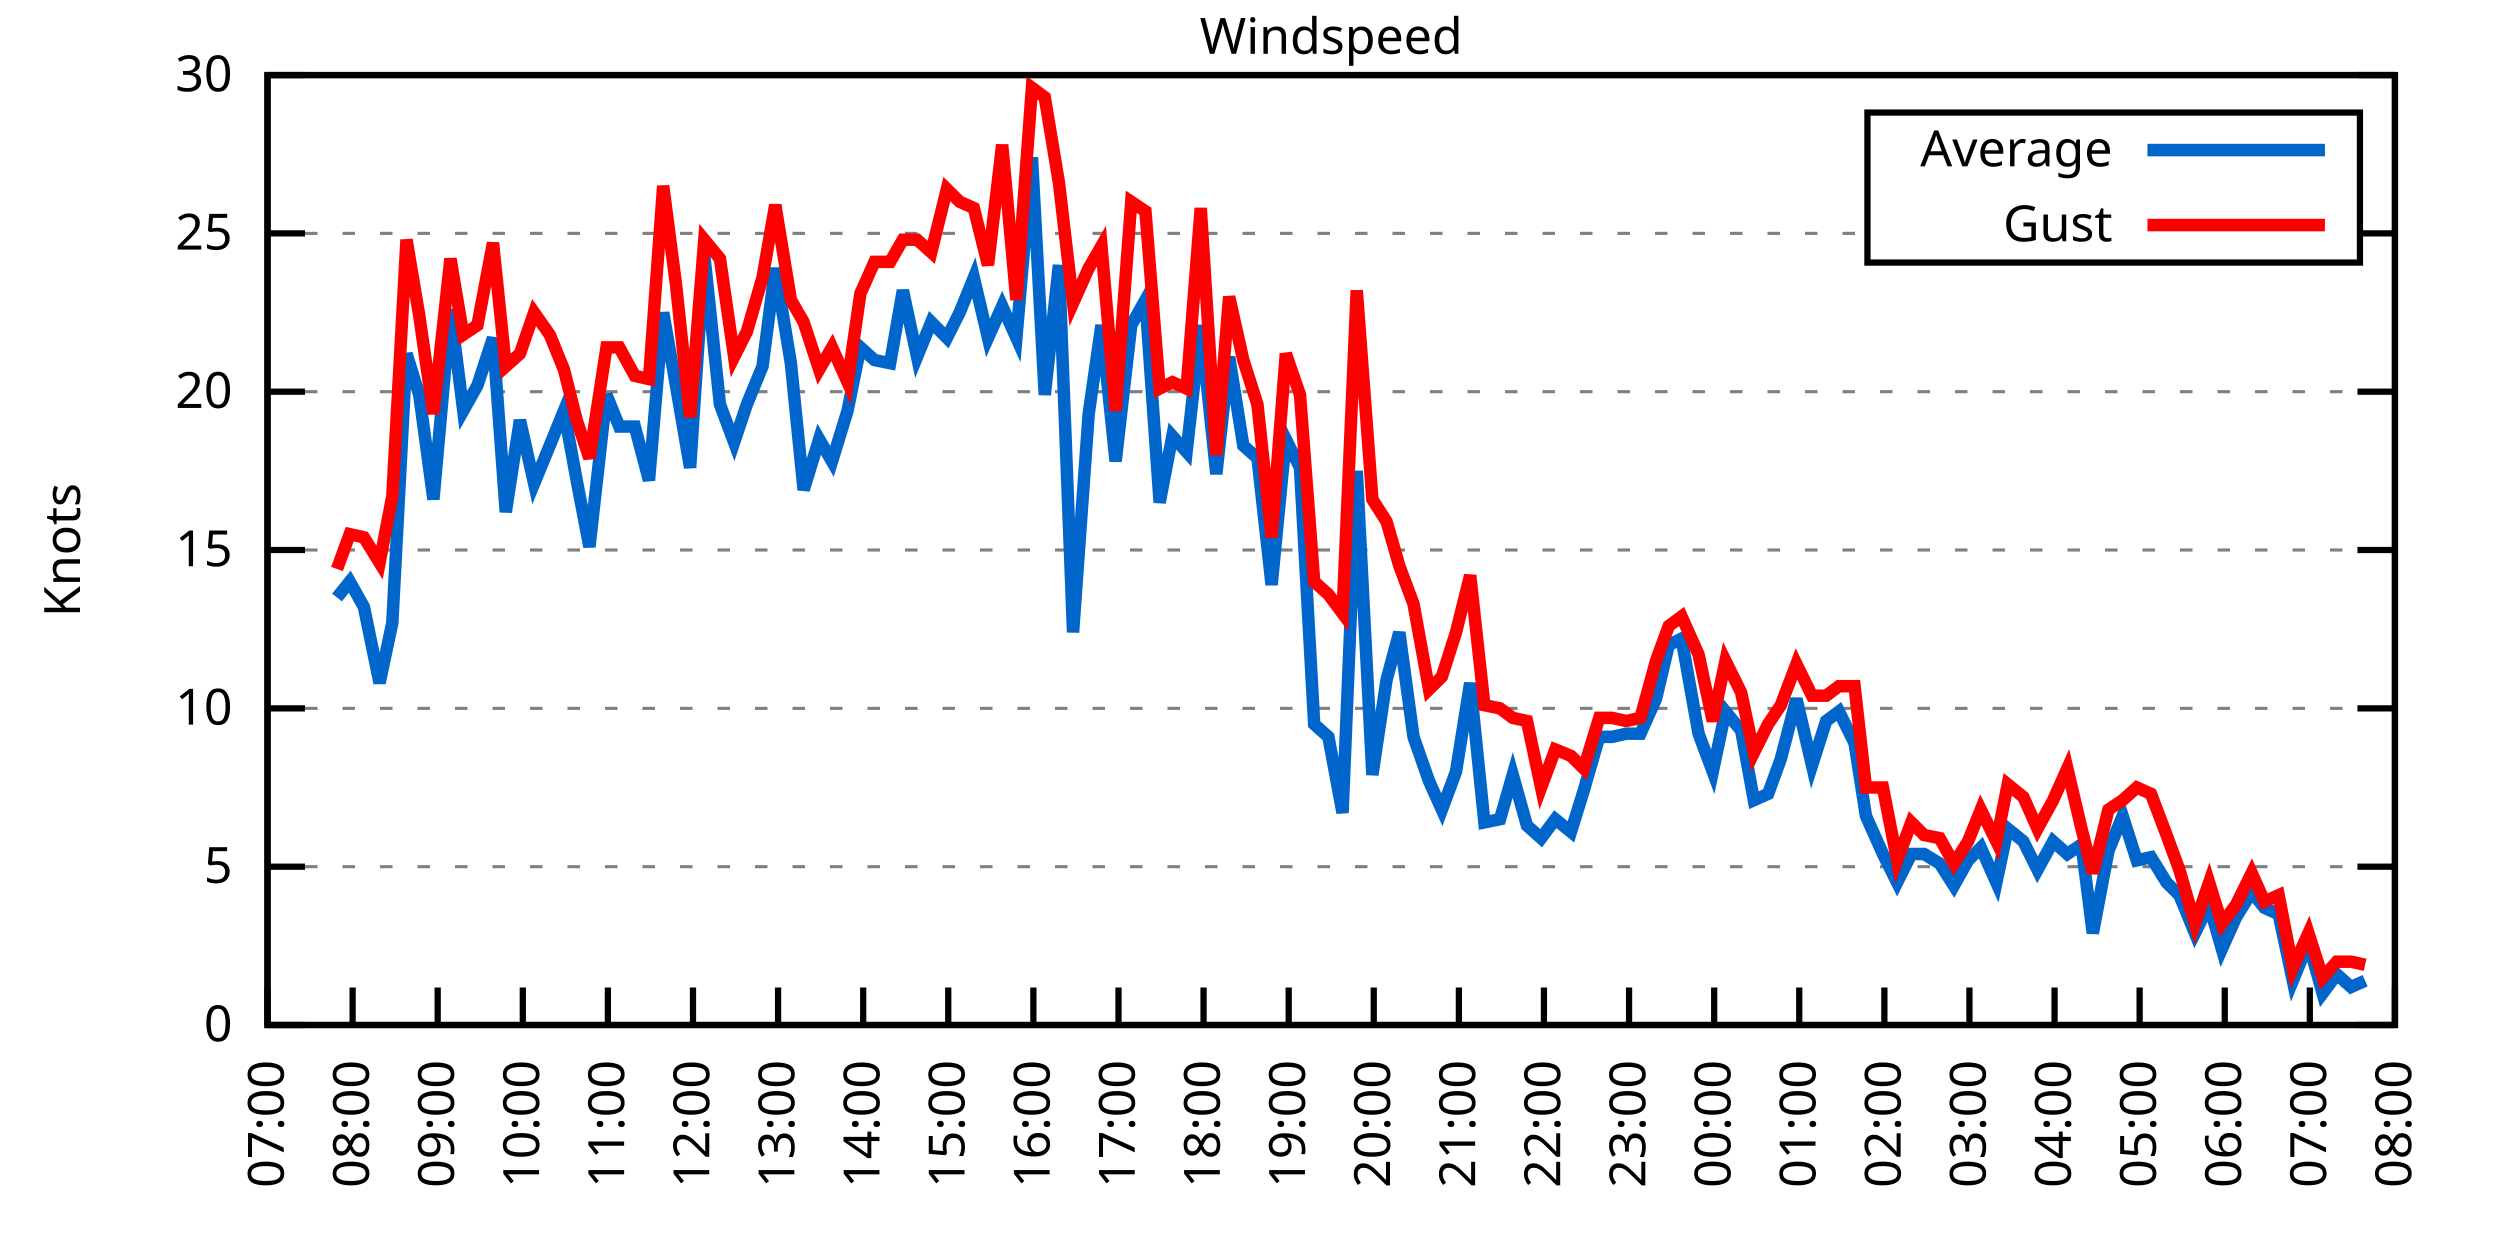
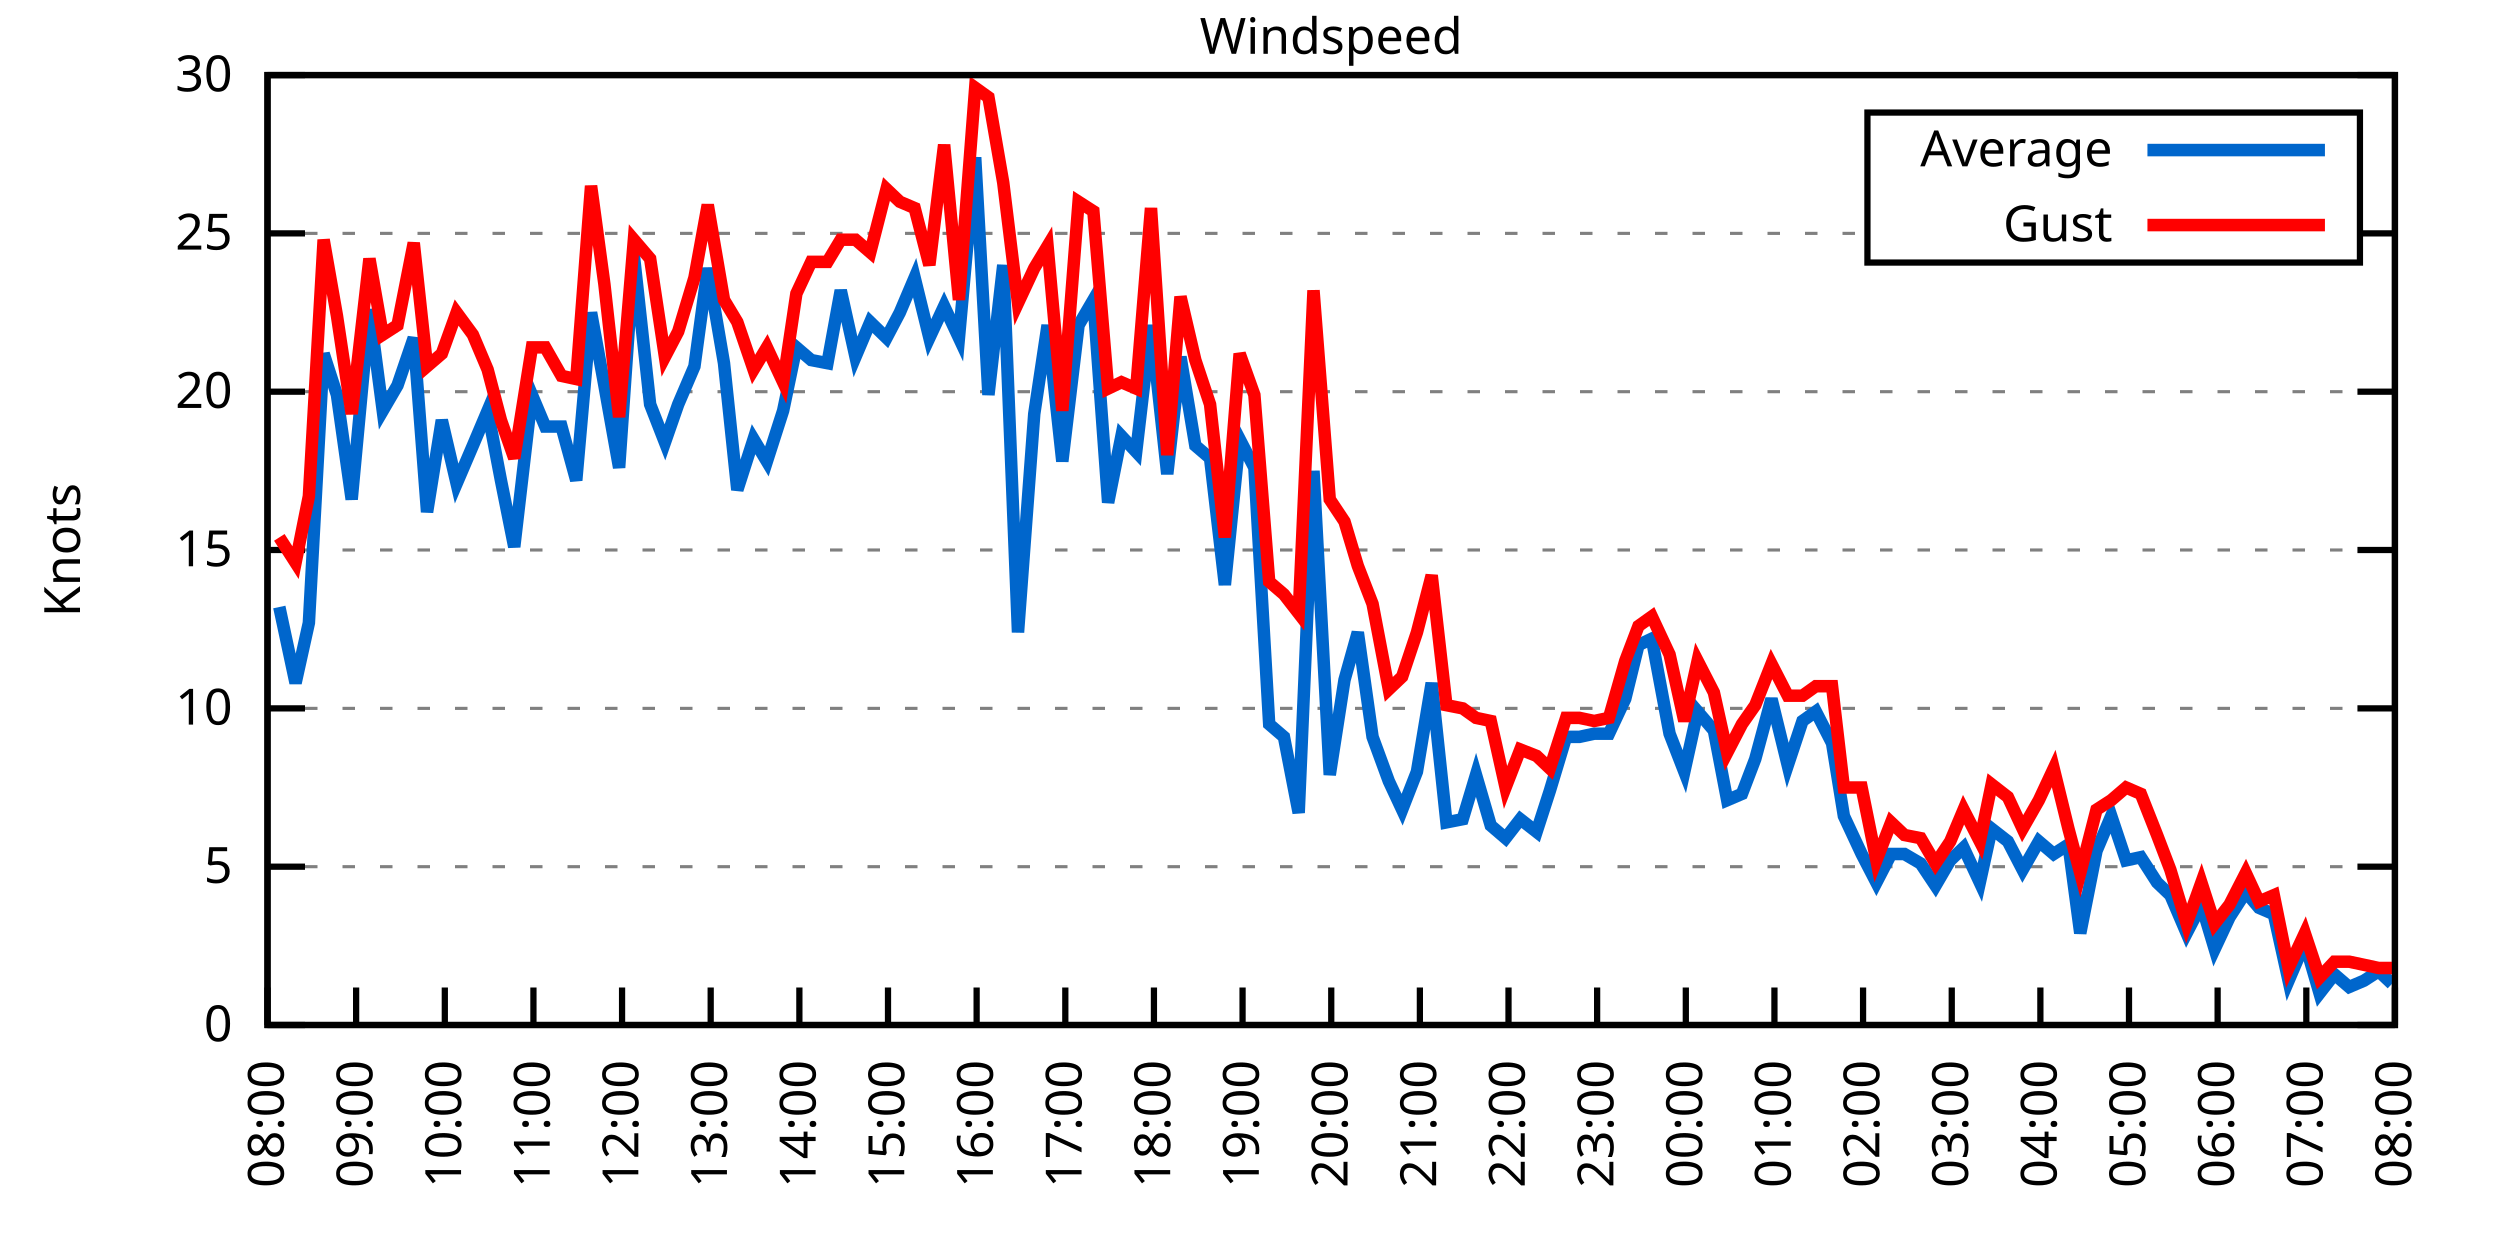
<svg xmlns="http://www.w3.org/2000/svg" xmlns:xlink="http://www.w3.org/1999/xlink" width="400" height="200" viewBox="0 0 400 200">
  <g id="gnuplot_canvas">
    <rect x="0" y="0" width="400" height="200" fill="none" />
    <defs>
      <circle id="gpDot" r="0.5" stroke-width="0.5" stroke="currentColor" />
      <path id="gpPt0" stroke-width="0.333" stroke="currentColor" d="M-1,0 h2 M0,-1 v2" />
      <path id="gpPt1" stroke-width="0.333" stroke="currentColor" d="M-1,-1 L1,1 M1,-1 L-1,1" />
      <path id="gpPt2" stroke-width="0.333" stroke="currentColor" d="M-1,0 L1,0 M0,-1 L0,1 M-1,-1 L1,1 M-1,1 L1,-1" />
      <rect id="gpPt3" stroke-width="0.333" stroke="currentColor" x="-1" y="-1" width="2" height="2" />
      <rect id="gpPt4" stroke-width="0.333" stroke="currentColor" fill="currentColor" x="-1" y="-1" width="2" height="2" />
      <circle id="gpPt5" stroke-width="0.333" stroke="currentColor" cx="0" cy="0" r="1" />
      <use xlink:href="#gpPt5" id="gpPt6" fill="currentColor" stroke="none" />
      <path id="gpPt7" stroke-width="0.333" stroke="currentColor" d="M0,-1.33 L-1.33,0.67 L1.33,0.67 z" />
      <use xlink:href="#gpPt7" id="gpPt8" fill="currentColor" stroke="none" />
      <use xlink:href="#gpPt7" id="gpPt9" stroke="currentColor" transform="rotate(180)" />
      <use xlink:href="#gpPt9" id="gpPt10" fill="currentColor" stroke="none" />
      <use xlink:href="#gpPt3" id="gpPt11" stroke="currentColor" transform="rotate(45)" />
      <use xlink:href="#gpPt11" id="gpPt12" fill="currentColor" stroke="none" />
      <path id="gpPt13" stroke-width="0.333" stroke="currentColor" d="M0,1.330 L1.265,0.411 L0.782,-1.067 L-0.782,-1.076 L-1.265,0.411 z" />
      <use xlink:href="#gpPt13" id="gpPt14" fill="currentColor" stroke="none" />
      <filter id="textbox" filterUnits="objectBoundingBox" x="0" y="0" height="1" width="1">
        <feFlood flood-color="white" flood-opacity="1" result="bgnd" />
        <feComposite in="SourceGraphic" in2="bgnd" operator="atop" />
      </filter>
      <filter id="greybox" filterUnits="objectBoundingBox" x="0" y="0" height="1" width="1">
        <feFlood flood-color="lightgrey" flood-opacity="1" result="grey" />
        <feComposite in="SourceGraphic" in2="grey" operator="atop" />
      </filter>
    </defs>
    <g fill="none" color="white" stroke="currentColor" stroke-width="1.00" stroke-linecap="butt" stroke-linejoin="miter">
</g>
    <g fill="none" color="black" stroke="currentColor" stroke-width="1.00" stroke-linecap="butt" stroke-linejoin="miter">
      <g stroke="none" shape-rendering="crispEdges">
        <polygon fill="rgb(255, 255, 255)" points="42.80,164.00 383.18,164.00 383.18,12.02 42.80,12.02 " />
      </g>
    </g>
    <g fill="none" color="black" stroke="currentColor" stroke-width="1.00" stroke-linecap="butt" stroke-linejoin="miter">
</g>
    <g fill="none" color="black" stroke="black" stroke-width="0.50" stroke-linecap="butt" stroke-linejoin="miter">
</g>
    <g fill="none" color="gray" stroke="currentColor" stroke-width="0.50" stroke-linecap="butt" stroke-linejoin="miter">
      <path stroke="gray" stroke-dasharray="2,4" class="gridline" d="M42.80,164.00 L383.19,164.00  " />
    </g>
    <g fill="none" color="gray" stroke="gray" stroke-width="1.00" stroke-linecap="butt" stroke-linejoin="miter">
</g>
    <g fill="none" color="black" stroke="currentColor" stroke-width="1.00" stroke-linecap="butt" stroke-linejoin="miter">
      <path stroke="black" d="M42.80,164.00 L48.80,164.00 M383.19,164.00 L377.19,164.00  " />
      <g transform="translate(37.20,166.60)" stroke="none" fill="black" font-family="Sans" font-size="8.00" text-anchor="end">
        <text>
          <tspan font-family="Sans"> 0</tspan>
        </text>
      </g>
    </g>
    <g fill="none" color="black" stroke="currentColor" stroke-width="1.00" stroke-linecap="butt" stroke-linejoin="miter">
</g>
    <g fill="none" color="black" stroke="black" stroke-width="0.50" stroke-linecap="butt" stroke-linejoin="miter">
</g>
    <g fill="none" color="gray" stroke="currentColor" stroke-width="0.50" stroke-linecap="butt" stroke-linejoin="miter">
      <path stroke="gray" stroke-dasharray="2,4" class="gridline" d="M42.80,138.67 L383.19,138.67  " />
    </g>
    <g fill="none" color="gray" stroke="gray" stroke-width="1.00" stroke-linecap="butt" stroke-linejoin="miter">
</g>
    <g fill="none" color="black" stroke="currentColor" stroke-width="1.00" stroke-linecap="butt" stroke-linejoin="miter">
      <path stroke="black" d="M42.80,138.67 L48.80,138.67 M383.19,138.67 L377.19,138.67  " />
      <g transform="translate(37.20,141.27)" stroke="none" fill="black" font-family="Sans" font-size="8.00" text-anchor="end">
        <text>
          <tspan font-family="Sans"> 5</tspan>
        </text>
      </g>
    </g>
    <g fill="none" color="black" stroke="currentColor" stroke-width="1.00" stroke-linecap="butt" stroke-linejoin="miter">
</g>
    <g fill="none" color="black" stroke="black" stroke-width="0.50" stroke-linecap="butt" stroke-linejoin="miter">
</g>
    <g fill="none" color="gray" stroke="currentColor" stroke-width="0.50" stroke-linecap="butt" stroke-linejoin="miter">
      <path stroke="gray" stroke-dasharray="2,4" class="gridline" d="M42.80,113.34 L383.19,113.34  " />
    </g>
    <g fill="none" color="gray" stroke="gray" stroke-width="1.00" stroke-linecap="butt" stroke-linejoin="miter">
</g>
    <g fill="none" color="black" stroke="currentColor" stroke-width="1.00" stroke-linecap="butt" stroke-linejoin="miter">
      <path stroke="black" d="M42.80,113.34 L48.80,113.34 M383.19,113.34 L377.19,113.34  " />
      <g transform="translate(37.20,115.94)" stroke="none" fill="black" font-family="Sans" font-size="8.00" text-anchor="end">
        <text>
          <tspan font-family="Sans"> 10</tspan>
        </text>
      </g>
    </g>
    <g fill="none" color="black" stroke="currentColor" stroke-width="1.00" stroke-linecap="butt" stroke-linejoin="miter">
</g>
    <g fill="none" color="black" stroke="black" stroke-width="0.50" stroke-linecap="butt" stroke-linejoin="miter">
</g>
    <g fill="none" color="gray" stroke="currentColor" stroke-width="0.50" stroke-linecap="butt" stroke-linejoin="miter">
      <path stroke="gray" stroke-dasharray="2,4" class="gridline" d="M42.80,88.00 L383.19,88.00  " />
    </g>
    <g fill="none" color="gray" stroke="gray" stroke-width="1.00" stroke-linecap="butt" stroke-linejoin="miter">
</g>
    <g fill="none" color="black" stroke="currentColor" stroke-width="1.00" stroke-linecap="butt" stroke-linejoin="miter">
      <path stroke="black" d="M42.80,88.00 L48.80,88.00 M383.19,88.00 L377.19,88.00  " />
      <g transform="translate(37.20,90.60)" stroke="none" fill="black" font-family="Sans" font-size="8.00" text-anchor="end">
        <text>
          <tspan font-family="Sans"> 15</tspan>
        </text>
      </g>
    </g>
    <g fill="none" color="black" stroke="currentColor" stroke-width="1.00" stroke-linecap="butt" stroke-linejoin="miter">
</g>
    <g fill="none" color="black" stroke="black" stroke-width="0.50" stroke-linecap="butt" stroke-linejoin="miter">
</g>
    <g fill="none" color="gray" stroke="currentColor" stroke-width="0.50" stroke-linecap="butt" stroke-linejoin="miter">
      <path stroke="gray" stroke-dasharray="2,4" class="gridline" d="M42.80,62.67 L383.19,62.67  " />
    </g>
    <g fill="none" color="gray" stroke="gray" stroke-width="1.00" stroke-linecap="butt" stroke-linejoin="miter">
</g>
    <g fill="none" color="black" stroke="currentColor" stroke-width="1.00" stroke-linecap="butt" stroke-linejoin="miter">
      <path stroke="black" d="M42.80,62.67 L48.80,62.67 M383.19,62.67 L377.19,62.67  " />
      <g transform="translate(37.20,65.27)" stroke="none" fill="black" font-family="Sans" font-size="8.00" text-anchor="end">
        <text>
          <tspan font-family="Sans"> 20</tspan>
        </text>
      </g>
    </g>
    <g fill="none" color="black" stroke="currentColor" stroke-width="1.00" stroke-linecap="butt" stroke-linejoin="miter">
</g>
    <g fill="none" color="black" stroke="black" stroke-width="0.50" stroke-linecap="butt" stroke-linejoin="miter">
</g>
    <g fill="none" color="gray" stroke="currentColor" stroke-width="0.50" stroke-linecap="butt" stroke-linejoin="miter">
      <path stroke="gray" stroke-dasharray="2,4" class="gridline" d="M42.80,37.34 L298.79,37.34 M377.59,37.34 L383.19,37.34  " />
    </g>
    <g fill="none" color="gray" stroke="gray" stroke-width="1.00" stroke-linecap="butt" stroke-linejoin="miter">
</g>
    <g fill="none" color="black" stroke="currentColor" stroke-width="1.00" stroke-linecap="butt" stroke-linejoin="miter">
      <path stroke="black" d="M42.80,37.34 L48.80,37.34 M383.19,37.34 L377.19,37.34  " />
      <g transform="translate(37.20,39.94)" stroke="none" fill="black" font-family="Sans" font-size="8.00" text-anchor="end">
        <text>
          <tspan font-family="Sans"> 25</tspan>
        </text>
      </g>
    </g>
    <g fill="none" color="black" stroke="currentColor" stroke-width="1.00" stroke-linecap="butt" stroke-linejoin="miter">
</g>
    <g fill="none" color="black" stroke="black" stroke-width="0.50" stroke-linecap="butt" stroke-linejoin="miter">
</g>
    <g fill="none" color="gray" stroke="currentColor" stroke-width="0.50" stroke-linecap="butt" stroke-linejoin="miter">
      <path stroke="gray" stroke-dasharray="2,4" class="gridline" d="M42.80,12.01 L383.19,12.01  " />
    </g>
    <g fill="none" color="gray" stroke="gray" stroke-width="1.00" stroke-linecap="butt" stroke-linejoin="miter">
</g>
    <g fill="none" color="black" stroke="currentColor" stroke-width="1.00" stroke-linecap="butt" stroke-linejoin="miter">
      <path stroke="black" d="M42.80,12.01 L48.80,12.01 M383.19,12.01 L377.19,12.01  " />
      <g transform="translate(37.20,14.61)" stroke="none" fill="black" font-family="Sans" font-size="8.00" text-anchor="end">
        <text>
          <tspan font-family="Sans"> 30</tspan>
        </text>
      </g>
    </g>
    <g fill="none" color="black" stroke="currentColor" stroke-width="1.00" stroke-linecap="butt" stroke-linejoin="miter">
      <path stroke="black" d="M42.80,164.00 L42.80,158.00  " />
      <g transform="translate(45.40,169.60) rotate(270.00)" stroke="none" fill="black" font-family="Sans" font-size="8.00" text-anchor="end">
        <text>
-           <tspan font-family="Sans">07:00</tspan>
-         </text>
-       </g>
-     </g>
-     <g fill="none" color="black" stroke="currentColor" stroke-width="1.00" stroke-linecap="butt" stroke-linejoin="miter">
-       <path stroke="black" d="M56.42,164.00 L56.42,158.00  " />
-       <g transform="translate(59.02,169.60) rotate(270.00)" stroke="none" fill="black" font-family="Sans" font-size="8.00" text-anchor="end">
-         <text>
          <tspan font-family="Sans">08:00</tspan>
        </text>
      </g>
    </g>
    <g fill="none" color="black" stroke="currentColor" stroke-width="1.00" stroke-linecap="butt" stroke-linejoin="miter">
-       <path stroke="black" d="M70.03,164.00 L70.03,158.00  " />
-       <g transform="translate(72.63,169.60) rotate(270.00)" stroke="none" fill="black" font-family="Sans" font-size="8.00" text-anchor="end">
+       <path stroke="black" d="M56.98,164.00 L56.98,158.00  " />
+       <g transform="translate(59.58,169.60) rotate(270.00)" stroke="none" fill="black" font-family="Sans" font-size="8.00" text-anchor="end">
        <text>
          <tspan font-family="Sans">09:00</tspan>
        </text>
      </g>
    </g>
    <g fill="none" color="black" stroke="currentColor" stroke-width="1.00" stroke-linecap="butt" stroke-linejoin="miter">
-       <path stroke="black" d="M83.65,164.00 L83.65,158.00  " />
-       <g transform="translate(86.25,169.60) rotate(270.00)" stroke="none" fill="black" font-family="Sans" font-size="8.00" text-anchor="end">
+       <path stroke="black" d="M71.17,164.00 L71.17,158.00  " />
+       <g transform="translate(73.77,169.60) rotate(270.00)" stroke="none" fill="black" font-family="Sans" font-size="8.00" text-anchor="end">
        <text>
          <tspan font-family="Sans">10:00</tspan>
        </text>
      </g>
    </g>
    <g fill="none" color="black" stroke="currentColor" stroke-width="1.00" stroke-linecap="butt" stroke-linejoin="miter">
-       <path stroke="black" d="M97.26,164.00 L97.26,158.00  " />
-       <g transform="translate(99.86,169.60) rotate(270.00)" stroke="none" fill="black" font-family="Sans" font-size="8.00" text-anchor="end">
+       <path stroke="black" d="M85.35,164.00 L85.35,158.00  " />
+       <g transform="translate(87.95,169.60) rotate(270.00)" stroke="none" fill="black" font-family="Sans" font-size="8.00" text-anchor="end">
        <text>
          <tspan font-family="Sans">11:00</tspan>
        </text>
      </g>
    </g>
    <g fill="none" color="black" stroke="currentColor" stroke-width="1.00" stroke-linecap="butt" stroke-linejoin="miter">
-       <path stroke="black" d="M110.88,164.00 L110.88,158.00  " />
-       <g transform="translate(113.48,169.60) rotate(270.00)" stroke="none" fill="black" font-family="Sans" font-size="8.00" text-anchor="end">
+       <path stroke="black" d="M99.53,164.00 L99.53,158.00  " />
+       <g transform="translate(102.13,169.60) rotate(270.00)" stroke="none" fill="black" font-family="Sans" font-size="8.00" text-anchor="end">
        <text>
          <tspan font-family="Sans">12:00</tspan>
        </text>
      </g>
    </g>
    <g fill="none" color="black" stroke="currentColor" stroke-width="1.00" stroke-linecap="butt" stroke-linejoin="miter">
-       <path stroke="black" d="M124.49,164.00 L124.49,158.00  " />
-       <g transform="translate(127.09,169.60) rotate(270.00)" stroke="none" fill="black" font-family="Sans" font-size="8.00" text-anchor="end">
+       <path stroke="black" d="M113.71,164.00 L113.71,158.00  " />
+       <g transform="translate(116.31,169.60) rotate(270.00)" stroke="none" fill="black" font-family="Sans" font-size="8.00" text-anchor="end">
        <text>
          <tspan font-family="Sans">13:00</tspan>
        </text>
      </g>
    </g>
    <g fill="none" color="black" stroke="currentColor" stroke-width="1.00" stroke-linecap="butt" stroke-linejoin="miter">
-       <path stroke="black" d="M138.11,164.00 L138.11,158.00  " />
-       <g transform="translate(140.71,169.60) rotate(270.00)" stroke="none" fill="black" font-family="Sans" font-size="8.00" text-anchor="end">
+       <path stroke="black" d="M127.90,164.00 L127.90,158.00  " />
+       <g transform="translate(130.50,169.60) rotate(270.00)" stroke="none" fill="black" font-family="Sans" font-size="8.00" text-anchor="end">
        <text>
          <tspan font-family="Sans">14:00</tspan>
        </text>
      </g>
    </g>
    <g fill="none" color="black" stroke="currentColor" stroke-width="1.00" stroke-linecap="butt" stroke-linejoin="miter">
-       <path stroke="black" d="M151.72,164.00 L151.72,158.00  " />
-       <g transform="translate(154.32,169.60) rotate(270.00)" stroke="none" fill="black" font-family="Sans" font-size="8.00" text-anchor="end">
+       <path stroke="black" d="M142.08,164.00 L142.08,158.00  " />
+       <g transform="translate(144.68,169.60) rotate(270.00)" stroke="none" fill="black" font-family="Sans" font-size="8.00" text-anchor="end">
        <text>
          <tspan font-family="Sans">15:00</tspan>
        </text>
      </g>
    </g>
    <g fill="none" color="black" stroke="currentColor" stroke-width="1.00" stroke-linecap="butt" stroke-linejoin="miter">
-       <path stroke="black" d="M165.34,164.00 L165.34,158.00  " />
-       <g transform="translate(167.94,169.60) rotate(270.00)" stroke="none" fill="black" font-family="Sans" font-size="8.00" text-anchor="end">
+       <path stroke="black" d="M156.26,164.00 L156.26,158.00  " />
+       <g transform="translate(158.86,169.60) rotate(270.00)" stroke="none" fill="black" font-family="Sans" font-size="8.00" text-anchor="end">
        <text>
          <tspan font-family="Sans">16:00</tspan>
        </text>
      </g>
    </g>
    <g fill="none" color="black" stroke="currentColor" stroke-width="1.00" stroke-linecap="butt" stroke-linejoin="miter">
-       <path stroke="black" d="M178.96,164.00 L178.96,158.00  " />
-       <g transform="translate(181.56,169.60) rotate(270.00)" stroke="none" fill="black" font-family="Sans" font-size="8.00" text-anchor="end">
+       <path stroke="black" d="M170.45,164.00 L170.45,158.00  " />
+       <g transform="translate(173.05,169.60) rotate(270.00)" stroke="none" fill="black" font-family="Sans" font-size="8.00" text-anchor="end">
        <text>
          <tspan font-family="Sans">17:00</tspan>
        </text>
      </g>
    </g>
    <g fill="none" color="black" stroke="currentColor" stroke-width="1.00" stroke-linecap="butt" stroke-linejoin="miter">
-       <path stroke="black" d="M192.57,164.00 L192.57,158.00  " />
-       <g transform="translate(195.17,169.60) rotate(270.00)" stroke="none" fill="black" font-family="Sans" font-size="8.00" text-anchor="end">
+       <path stroke="black" d="M184.63,164.00 L184.63,158.00  " />
+       <g transform="translate(187.23,169.60) rotate(270.00)" stroke="none" fill="black" font-family="Sans" font-size="8.00" text-anchor="end">
        <text>
          <tspan font-family="Sans">18:00</tspan>
        </text>
      </g>
    </g>
    <g fill="none" color="black" stroke="currentColor" stroke-width="1.00" stroke-linecap="butt" stroke-linejoin="miter">
-       <path stroke="black" d="M206.19,164.00 L206.19,158.00  " />
-       <g transform="translate(208.79,169.60) rotate(270.00)" stroke="none" fill="black" font-family="Sans" font-size="8.00" text-anchor="end">
+       <path stroke="black" d="M198.81,164.00 L198.81,158.00  " />
+       <g transform="translate(201.41,169.60) rotate(270.00)" stroke="none" fill="black" font-family="Sans" font-size="8.00" text-anchor="end">
        <text>
          <tspan font-family="Sans">19:00</tspan>
        </text>
      </g>
    </g>
    <g fill="none" color="black" stroke="currentColor" stroke-width="1.00" stroke-linecap="butt" stroke-linejoin="miter">
-       <path stroke="black" d="M219.80,164.00 L219.80,158.00  " />
-       <g transform="translate(222.40,169.60) rotate(270.00)" stroke="none" fill="black" font-family="Sans" font-size="8.00" text-anchor="end">
+       <path stroke="black" d="M213.00,164.00 L213.00,158.00  " />
+       <g transform="translate(215.60,169.60) rotate(270.00)" stroke="none" fill="black" font-family="Sans" font-size="8.00" text-anchor="end">
        <text>
          <tspan font-family="Sans">20:00</tspan>
        </text>
      </g>
    </g>
    <g fill="none" color="black" stroke="currentColor" stroke-width="1.00" stroke-linecap="butt" stroke-linejoin="miter">
-       <path stroke="black" d="M233.42,164.00 L233.42,158.00  " />
-       <g transform="translate(236.02,169.60) rotate(270.00)" stroke="none" fill="black" font-family="Sans" font-size="8.00" text-anchor="end">
+       <path stroke="black" d="M227.18,164.00 L227.18,158.00  " />
+       <g transform="translate(229.78,169.60) rotate(270.00)" stroke="none" fill="black" font-family="Sans" font-size="8.00" text-anchor="end">
        <text>
          <tspan font-family="Sans">21:00</tspan>
        </text>
      </g>
    </g>
    <g fill="none" color="black" stroke="currentColor" stroke-width="1.00" stroke-linecap="butt" stroke-linejoin="miter">
-       <path stroke="black" d="M247.03,164.00 L247.03,158.00  " />
-       <g transform="translate(249.63,169.60) rotate(270.00)" stroke="none" fill="black" font-family="Sans" font-size="8.00" text-anchor="end">
+       <path stroke="black" d="M241.36,164.00 L241.36,158.00  " />
+       <g transform="translate(243.96,169.60) rotate(270.00)" stroke="none" fill="black" font-family="Sans" font-size="8.00" text-anchor="end">
        <text>
          <tspan font-family="Sans">22:00</tspan>
        </text>
      </g>
    </g>
    <g fill="none" color="black" stroke="currentColor" stroke-width="1.00" stroke-linecap="butt" stroke-linejoin="miter">
-       <path stroke="black" d="M260.65,164.00 L260.65,158.00  " />
-       <g transform="translate(263.25,169.60) rotate(270.00)" stroke="none" fill="black" font-family="Sans" font-size="8.00" text-anchor="end">
+       <path stroke="black" d="M255.54,164.00 L255.54,158.00  " />
+       <g transform="translate(258.14,169.60) rotate(270.00)" stroke="none" fill="black" font-family="Sans" font-size="8.00" text-anchor="end">
        <text>
          <tspan font-family="Sans">23:00</tspan>
        </text>
      </g>
    </g>
    <g fill="none" color="black" stroke="currentColor" stroke-width="1.00" stroke-linecap="butt" stroke-linejoin="miter">
-       <path stroke="black" d="M274.27,164.00 L274.27,158.00  " />
-       <g transform="translate(276.87,169.60) rotate(270.00)" stroke="none" fill="black" font-family="Sans" font-size="8.00" text-anchor="end">
+       <path stroke="black" d="M269.73,164.00 L269.73,158.00  " />
+       <g transform="translate(272.33,169.60) rotate(270.00)" stroke="none" fill="black" font-family="Sans" font-size="8.00" text-anchor="end">
        <text>
          <tspan font-family="Sans">00:00</tspan>
        </text>
      </g>
    </g>
    <g fill="none" color="black" stroke="currentColor" stroke-width="1.00" stroke-linecap="butt" stroke-linejoin="miter">
-       <path stroke="black" d="M287.88,164.00 L287.88,158.00  " />
-       <g transform="translate(290.48,169.60) rotate(270.00)" stroke="none" fill="black" font-family="Sans" font-size="8.00" text-anchor="end">
+       <path stroke="black" d="M283.91,164.00 L283.91,158.00  " />
+       <g transform="translate(286.51,169.60) rotate(270.00)" stroke="none" fill="black" font-family="Sans" font-size="8.00" text-anchor="end">
        <text>
          <tspan font-family="Sans">01:00</tspan>
        </text>
      </g>
    </g>
    <g fill="none" color="black" stroke="currentColor" stroke-width="1.00" stroke-linecap="butt" stroke-linejoin="miter">
-       <path stroke="black" d="M301.50,164.00 L301.50,158.00  " />
-       <g transform="translate(304.10,169.60) rotate(270.00)" stroke="none" fill="black" font-family="Sans" font-size="8.00" text-anchor="end">
+       <path stroke="black" d="M298.09,164.00 L298.09,158.00  " />
+       <g transform="translate(300.69,169.60) rotate(270.00)" stroke="none" fill="black" font-family="Sans" font-size="8.00" text-anchor="end">
        <text>
          <tspan font-family="Sans">02:00</tspan>
        </text>
      </g>
    </g>
    <g fill="none" color="black" stroke="currentColor" stroke-width="1.00" stroke-linecap="butt" stroke-linejoin="miter">
-       <path stroke="black" d="M315.11,164.00 L315.11,158.00  " />
-       <g transform="translate(317.71,169.60) rotate(270.00)" stroke="none" fill="black" font-family="Sans" font-size="8.00" text-anchor="end">
+       <path stroke="black" d="M312.28,164.00 L312.28,158.00  " />
+       <g transform="translate(314.88,169.60) rotate(270.00)" stroke="none" fill="black" font-family="Sans" font-size="8.00" text-anchor="end">
        <text>
          <tspan font-family="Sans">03:00</tspan>
        </text>
      </g>
    </g>
    <g fill="none" color="black" stroke="currentColor" stroke-width="1.00" stroke-linecap="butt" stroke-linejoin="miter">
-       <path stroke="black" d="M328.73,164.00 L328.73,158.00  " />
-       <g transform="translate(331.33,169.60) rotate(270.00)" stroke="none" fill="black" font-family="Sans" font-size="8.00" text-anchor="end">
+       <path stroke="black" d="M326.46,164.00 L326.46,158.00  " />
+       <g transform="translate(329.06,169.60) rotate(270.00)" stroke="none" fill="black" font-family="Sans" font-size="8.00" text-anchor="end">
        <text>
          <tspan font-family="Sans">04:00</tspan>
        </text>
      </g>
    </g>
    <g fill="none" color="black" stroke="currentColor" stroke-width="1.00" stroke-linecap="butt" stroke-linejoin="miter">
-       <path stroke="black" d="M342.34,164.00 L342.34,158.00  " />
-       <g transform="translate(344.94,169.60) rotate(270.00)" stroke="none" fill="black" font-family="Sans" font-size="8.00" text-anchor="end">
+       <path stroke="black" d="M340.64,164.00 L340.64,158.00  " />
+       <g transform="translate(343.24,169.60) rotate(270.00)" stroke="none" fill="black" font-family="Sans" font-size="8.00" text-anchor="end">
        <text>
          <tspan font-family="Sans">05:00</tspan>
        </text>
      </g>
    </g>
    <g fill="none" color="black" stroke="currentColor" stroke-width="1.00" stroke-linecap="butt" stroke-linejoin="miter">
-       <path stroke="black" d="M355.96,164.00 L355.96,158.00  " />
-       <g transform="translate(358.56,169.60) rotate(270.00)" stroke="none" fill="black" font-family="Sans" font-size="8.00" text-anchor="end">
+       <path stroke="black" d="M354.82,164.00 L354.82,158.00  " />
+       <g transform="translate(357.42,169.60) rotate(270.00)" stroke="none" fill="black" font-family="Sans" font-size="8.00" text-anchor="end">
        <text>
          <tspan font-family="Sans">06:00</tspan>
        </text>
      </g>
    </g>
    <g fill="none" color="black" stroke="currentColor" stroke-width="1.00" stroke-linecap="butt" stroke-linejoin="miter">
-       <path stroke="black" d="M369.57,164.00 L369.57,158.00  " />
-       <g transform="translate(372.17,169.60) rotate(270.00)" stroke="none" fill="black" font-family="Sans" font-size="8.00" text-anchor="end">
+       <path stroke="black" d="M369.01,164.00 L369.01,158.00  " />
+       <g transform="translate(371.61,169.60) rotate(270.00)" stroke="none" fill="black" font-family="Sans" font-size="8.00" text-anchor="end">
        <text>
          <tspan font-family="Sans">07:00</tspan>
        </text>
      </g>
    </g>
    <g fill="none" color="black" stroke="currentColor" stroke-width="1.00" stroke-linecap="butt" stroke-linejoin="miter">
      <path stroke="black" d="M383.19,164.00 L383.19,158.00  " />
      <g transform="translate(385.79,169.60) rotate(270.00)" stroke="none" fill="black" font-family="Sans" font-size="8.00" text-anchor="end">
        <text>
          <tspan font-family="Sans">08:00</tspan>
        </text>
      </g>
    </g>
    <g fill="none" color="black" stroke="currentColor" stroke-width="1.00" stroke-linecap="butt" stroke-linejoin="miter">
</g>
    <g fill="none" color="black" stroke="currentColor" stroke-width="1.00" stroke-linecap="butt" stroke-linejoin="miter">
      <path stroke="black" d="M42.80,12.01 L42.80,164.00 L383.19,164.00 L383.19,12.01 L42.80,12.01 Z  " />
    </g>
    <g fill="none" color="black" stroke="currentColor" stroke-width="1.00" stroke-linecap="butt" stroke-linejoin="miter">
</g>
    <g fill="none" color="black" stroke="currentColor" stroke-width="1.00" stroke-linecap="butt" stroke-linejoin="miter">
      <path stroke="black" d="M298.79,42.01 L298.79,18.01 L377.59,18.01 L377.59,42.01 L298.79,42.01 Z  " />
    </g>
    <g id="Windspeed_plot_1">
      <g fill="none" color="white" stroke="black" stroke-width="2.00" stroke-linecap="butt" stroke-linejoin="miter">
</g>
      <g fill="none" color="black" stroke="currentColor" stroke-width="2.00" stroke-linecap="butt" stroke-linejoin="miter">
        <g transform="translate(337.99,26.61)" stroke="none" fill="black" font-family="Sans" font-size="8.00" text-anchor="end">
          <text>
            <tspan font-family="Sans">Average</tspan>
          </text>
        </g>
      </g>
      <g fill="none" color="black" stroke="currentColor" stroke-width="2.00" stroke-linecap="butt" stroke-linejoin="miter">
-         <path stroke="rgb(  0, 102, 204)" d="M343.59,24.01 L371.99,24.01 M53.92,95.60 L55.96,93.07 L58.23,97.12 L60.73,109.28 L62.77,99.66 L65.04,56.59   L67.08,63.18 L69.35,79.90 L72.07,49.50 L74.12,65.71 L76.39,61.66 L78.88,54.06 L80.92,81.93 L83.19,67.23   L85.46,77.37 L87.96,71.29 L90.23,65.71 L92.27,76.86 L94.31,87.50 L97.04,63.18 L99.08,68.25 L101.57,68.25   L103.84,76.86 L106.11,50.01 L108.15,61.66 L110.42,74.83 L112.69,40.89 L115.19,64.70 L117.46,70.78 L119.50,64.70   L122.00,58.62 L124.04,42.91 L126.54,58.11 L128.58,78.38 L131.07,70.27 L133.12,73.82 L135.61,65.71 L137.66,55.58   L139.92,57.61 L142.42,58.11 L144.46,46.46 L146.73,57.10 L149.00,51.53 L151.50,54.06 L153.54,50.01 L155.81,44.43   L158.08,54.06 L160.35,48.99 L162.62,54.06 L165.11,25.18 L167.16,63.18 L169.43,42.41 L171.69,101.18 L174.19,66.22   L176.23,52.03 L178.50,73.82 L181.00,52.03 L183.27,47.98 L185.54,80.41 L187.58,69.77 L189.85,72.30 L192.12,52.03   L194.61,75.85 L196.66,57.10 L198.93,71.29 L201.19,73.31 L203.46,93.58 L205.73,70.27 L208.00,74.83 L210.27,115.87   L212.54,117.90 L214.81,130.06 L217.08,75.34 L219.58,123.98 L221.85,108.78 L223.89,101.18 L226.16,117.90 L228.65,124.99   L230.70,129.55 L232.96,123.47 L235.23,109.28 L237.50,131.58 L240.00,131.07 L242.04,123.98 L244.31,132.08 L246.58,134.11   L248.85,131.07 L251.35,133.10 L253.39,126.51 L255.88,117.90 L257.93,117.90 L260.20,117.39 L262.47,117.39 L264.96,111.82   L267.00,103.20 L269.05,102.19 L271.77,117.39 L274.04,123.47 L276.08,113.84 L278.58,116.88 L280.62,128.03 L282.89,127.02   L284.93,121.44 L287.43,111.82 L289.92,122.46 L292.19,115.36 L294.23,113.84 L296.73,118.91 L298.55,130.56 L301.27,136.64   L303.54,141.20 L305.81,136.64 L307.85,136.64 L310.35,138.16 L312.62,141.71 L314.89,137.66 L316.93,135.63 L319.42,141.20   L321.24,132.59 L323.74,134.62 L326.00,139.17 L328.50,134.62 L330.77,136.64 L333.04,135.12 L334.85,149.31 L337.35,136.14   L339.62,130.56 L341.89,137.66 L344.16,137.15 L346.65,141.20 L348.70,143.23 L351.19,149.31 L353.46,144.75 L355.50,151.84   L357.77,146.77 L360.27,142.72 L362.31,145.25 L364.58,146.27 L366.85,156.91 L369.35,150.83 L371.62,158.93 L373.89,155.89   L376.16,157.92 L378.42,156.91  " />
+         <path stroke="rgb(  0, 102, 204)" d="M343.59,24.01 L371.99,24.01 M44.69,97.12 L47.29,109.28 L49.42,99.66 L51.78,56.59 L53.91,63.18 L56.27,79.90   L59.11,49.50 L61.24,65.71 L63.60,61.66 L66.20,54.06 L68.33,81.93 L70.69,67.23 L73.06,77.37 L75.66,71.29   L78.02,65.71 L80.15,76.86 L82.28,87.50 L85.11,63.18 L87.24,68.25 L89.84,68.25 L92.20,76.86 L94.57,50.01   L96.70,61.66 L99.06,74.83 L101.42,40.89 L104.02,64.70 L106.39,70.78 L108.51,64.70 L111.11,58.62 L113.24,42.91   L115.84,58.11 L117.97,78.38 L120.57,70.27 L122.70,73.82 L125.30,65.71 L127.42,55.58 L129.79,57.61 L132.39,58.11   L134.52,46.46 L136.88,57.10 L139.24,51.53 L141.84,54.06 L143.97,50.01 L146.34,44.43 L148.70,54.06 L151.06,48.99   L153.43,54.06 L156.03,25.18 L158.15,63.18 L160.52,42.41 L162.88,101.18 L165.48,66.22 L167.61,52.03 L169.97,73.82   L172.57,52.03 L174.94,47.98 L177.30,80.41 L179.43,69.77 L181.79,72.30 L184.16,52.03 L186.76,75.85 L188.88,57.10   L191.25,71.29 L193.61,73.31 L195.98,93.58 L198.34,70.27 L200.70,74.83 L203.07,115.87 L205.43,117.90 L207.79,130.06   L210.16,75.34 L212.76,123.98 L215.12,108.78 L217.25,101.18 L219.61,117.90 L222.21,124.99 L224.34,129.55 L226.71,123.47   L229.07,109.28 L231.43,131.58 L234.03,131.07 L236.16,123.98 L238.52,132.08 L240.89,134.11 L243.25,131.07 L245.85,133.10   L247.98,126.51 L250.58,117.90 L252.71,117.90 L255.07,117.39 L257.43,117.39 L260.04,111.82 L262.16,103.20 L264.29,102.19   L267.13,117.39 L269.49,123.47 L271.62,113.84 L274.22,116.88 L276.35,128.03 L278.71,127.02 L280.84,121.44 L283.44,111.82   L286.04,122.46 L288.40,115.36 L290.53,113.84 L293.13,118.91 L295.02,130.56 L297.86,136.64 L300.22,141.20 L302.58,136.64   L304.71,136.64 L307.31,138.16 L309.68,141.71 L312.04,137.66 L314.17,135.63 L316.77,141.20 L318.66,132.59 L321.26,134.62   L323.62,139.17 L326.22,134.62 L328.59,136.64 L330.95,135.12 L332.84,149.31 L335.44,136.14 L337.80,130.56 L340.17,137.66   L342.53,137.15 L345.13,141.20 L347.26,143.23 L349.86,149.31 L352.22,144.75 L354.35,151.84 L356.72,146.77 L359.32,142.72   L361.44,145.25 L363.81,146.27 L366.17,156.91 L368.77,150.83 L371.13,158.93 L373.50,155.89 L375.86,157.92 L378.23,156.91   L380.59,155.39 L382.72,157.41  " />
      </g>
    </g>
    <g id="Windspeed_plot_2">
      <g fill="none" color="black" stroke="currentColor" stroke-width="2.00" stroke-linecap="butt" stroke-linejoin="miter">
        <g transform="translate(337.99,38.61)" stroke="none" fill="black" font-family="Sans" font-size="8.00" text-anchor="end">
          <text>
            <tspan font-family="Sans">Gust</tspan>
          </text>
        </g>
      </g>
      <g fill="none" color="black" stroke="currentColor" stroke-width="2.00" stroke-linecap="butt" stroke-linejoin="miter">
-         <path stroke="rgb(255,   0,   0)" d="M343.59,36.01 L371.99,36.01 M53.92,91.04 L55.96,85.47 L58.23,85.98 L60.73,90.03 L62.77,79.39 L65.04,38.35   L67.08,50.51 L69.35,66.22 L72.07,41.39 L74.12,53.55 L76.39,52.03 L78.88,38.86 L80.92,58.62 L83.19,56.59   L85.46,50.01 L87.96,53.55 L90.23,59.13 L92.27,67.23 L94.31,73.31 L97.04,55.58 L99.08,55.58 L101.57,60.14   L103.84,60.65 L106.11,29.74 L108.15,45.45 L110.42,66.73 L112.69,38.35 L115.19,41.39 L117.46,57.10 L119.50,53.05   L122.00,44.43 L124.04,32.78 L126.54,47.98 L128.58,51.53 L131.07,59.13 L133.12,55.58 L135.61,61.15 L137.66,46.97   L139.92,41.90 L142.42,41.90 L144.46,38.35 L146.73,38.35 L149.00,40.38 L151.50,30.25 L153.54,32.28 L155.81,33.29   L158.08,42.41 L160.35,23.16 L162.62,47.98 L165.11,14.04 L167.16,15.56 L169.43,29.24 L171.69,48.49 L174.19,42.91   L176.23,39.37 L178.50,65.71 L181.00,32.28 L183.27,33.80 L185.54,62.17 L187.58,61.15 L189.85,62.17 L192.12,33.29   L194.61,72.81 L196.66,47.47 L198.93,57.61 L201.19,64.70 L203.46,85.98 L205.73,56.59 L208.00,63.18 L210.27,93.07   L212.54,95.10 L214.81,98.14 L217.08,46.46 L219.58,79.90 L221.85,83.45 L223.89,90.54 L226.16,96.62 L228.65,110.30   L230.70,108.27 L232.96,101.18 L235.23,92.06 L237.50,112.83 L240.00,113.34 L242.04,114.86 L244.31,115.36 L246.58,126.00   L248.85,119.92 L251.35,120.94 L253.39,122.96 L255.88,114.86 L257.93,114.86 L260.20,115.36 L262.47,114.86 L264.96,105.74   L267.00,100.16 L269.05,98.64 L271.77,104.72 L274.04,115.36 L276.08,105.74 L278.58,110.80 L280.62,120.43 L282.89,115.87   L284.93,112.83 L287.43,106.24 L289.92,111.31 L292.19,111.31 L294.23,109.79 L296.73,109.79 L298.55,126.00 L301.27,126.00   L303.54,137.66 L305.81,131.58 L307.85,133.60 L310.35,134.11 L312.62,138.16 L314.89,134.62 L316.93,129.55 L319.42,134.62   L321.24,125.50 L323.74,127.52 L326.00,132.59 L328.50,128.03 L330.77,122.96 L333.04,132.59 L334.85,139.68 L337.35,129.55   L339.62,128.03 L341.89,126.00 L344.16,127.02 L346.65,133.60 L348.70,139.17 L351.19,147.79 L353.46,141.20 L355.50,147.79   L357.77,144.75 L360.27,139.68 L362.31,144.24 L364.58,143.23 L366.85,154.88 L369.35,149.31 L371.62,156.40 L373.89,153.87   L376.16,153.87 L378.42,154.37  " />
+         <path stroke="rgb(255,   0,   0)" d="M343.59,36.01 L371.99,36.01 M44.69,85.98 L47.29,90.03 L49.42,79.39 L51.78,38.35 L53.91,50.51 L56.27,66.22   L59.11,41.39 L61.24,53.55 L63.60,52.03 L66.20,38.86 L68.33,58.62 L70.69,56.59 L73.06,50.01 L75.66,53.55   L78.02,59.13 L80.15,67.23 L82.28,73.31 L85.11,55.58 L87.24,55.58 L89.84,60.14 L92.20,60.65 L94.57,29.74   L96.70,45.45 L99.06,66.73 L101.42,38.35 L104.02,41.39 L106.39,57.10 L108.51,53.05 L111.11,44.43 L113.24,32.78   L115.84,47.98 L117.97,51.53 L120.57,59.13 L122.70,55.58 L125.30,61.15 L127.42,46.97 L129.79,41.90 L132.39,41.90   L134.52,38.35 L136.88,38.35 L139.24,40.38 L141.84,30.25 L143.97,32.28 L146.34,33.29 L148.70,42.41 L151.06,23.16   L153.43,47.98 L156.03,14.04 L158.15,15.56 L160.52,29.24 L162.88,48.49 L165.48,42.91 L167.61,39.37 L169.97,65.71   L172.57,32.28 L174.94,33.80 L177.30,62.17 L179.43,61.15 L181.79,62.17 L184.16,33.29 L186.76,72.81 L188.88,47.47   L191.25,57.61 L193.61,64.70 L195.98,85.98 L198.34,56.59 L200.70,63.18 L203.07,93.07 L205.43,95.10 L207.79,98.14   L210.16,46.46 L212.76,79.90 L215.12,83.45 L217.25,90.54 L219.61,96.62 L222.21,110.30 L224.34,108.27 L226.71,101.18   L229.07,92.06 L231.43,112.83 L234.03,113.34 L236.16,114.86 L238.52,115.36 L240.89,126.00 L243.25,119.92 L245.85,120.94   L247.98,122.96 L250.58,114.86 L252.71,114.86 L255.07,115.36 L257.43,114.86 L260.04,105.74 L262.16,100.16 L264.29,98.64   L267.13,104.72 L269.49,115.36 L271.62,105.74 L274.22,110.80 L276.35,120.43 L278.71,115.87 L280.84,112.83 L283.44,106.24   L286.04,111.31 L288.40,111.31 L290.53,109.79 L293.13,109.79 L295.02,126.00 L297.86,126.00 L300.22,137.66 L302.58,131.58   L304.71,133.60 L307.31,134.11 L309.68,138.16 L312.04,134.62 L314.17,129.55 L316.77,134.62 L318.66,125.50 L321.26,127.52   L323.62,132.59 L326.22,128.03 L328.59,122.96 L330.95,132.59 L332.84,139.68 L335.44,129.55 L337.80,128.03 L340.17,126.00   L342.53,127.02 L345.13,133.60 L347.26,139.17 L349.86,147.79 L352.22,141.20 L354.35,147.79 L356.72,144.75 L359.32,139.68   L361.44,144.24 L363.81,143.23 L366.17,154.88 L368.77,149.31 L371.13,156.40 L373.50,153.87 L375.86,153.87 L378.23,154.37   L380.59,154.88 L382.72,154.88  " />
      </g>
    </g>
    <g fill="none" color="black" stroke="currentColor" stroke-width="2.00" stroke-linecap="butt" stroke-linejoin="miter">
</g>
    <g fill="none" color="black" stroke="black" stroke-width="1.00" stroke-linecap="butt" stroke-linejoin="miter">
</g>
    <g fill="none" color="black" stroke="currentColor" stroke-width="1.00" stroke-linecap="butt" stroke-linejoin="miter">
      <path stroke="black" d="M42.80,12.01 L42.80,164.00 L383.19,164.00 L383.19,12.01 L42.80,12.01 Z  " />
      <g transform="translate(12.80,88.01) rotate(270.00)" stroke="none" fill="black" font-family="Sans" font-size="8.00" text-anchor="middle">
        <text>
          <tspan font-family="Sans">Knots</tspan>
        </text>
      </g>
    </g>
    <g fill="none" color="black" stroke="currentColor" stroke-width="1.00" stroke-linecap="butt" stroke-linejoin="miter">
</g>
    <g fill="none" color="black" stroke="currentColor" stroke-width="1.00" stroke-linecap="butt" stroke-linejoin="miter">
      <g transform="translate(212.99,8.61)" stroke="none" fill="black" font-family="Sans" font-size="8.00" text-anchor="middle">
        <text>
          <tspan font-family="Sans">Windspeed</tspan>
        </text>
      </g>
    </g>
    <g fill="none" color="black" stroke="currentColor" stroke-width="1.00" stroke-linecap="butt" stroke-linejoin="miter">
</g>
  </g>
</svg>
